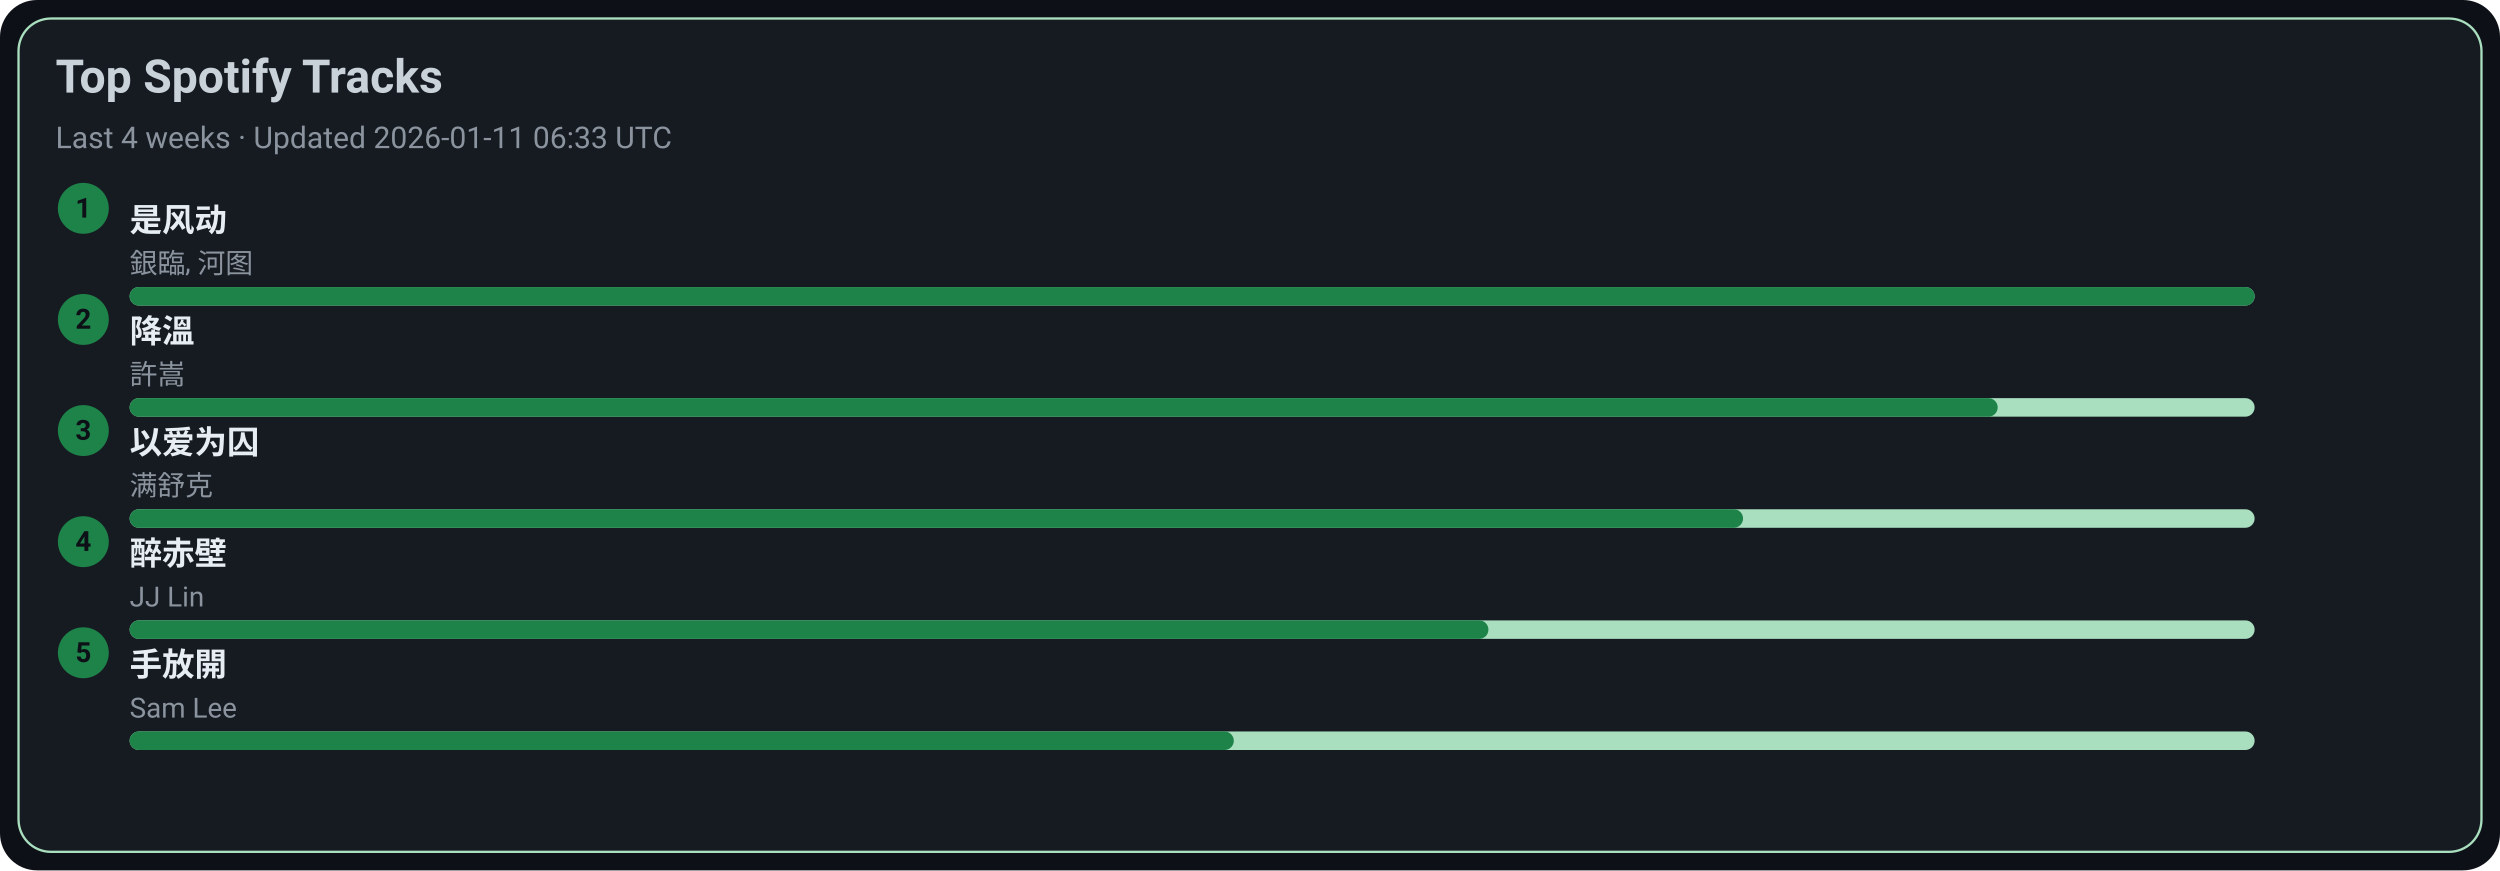
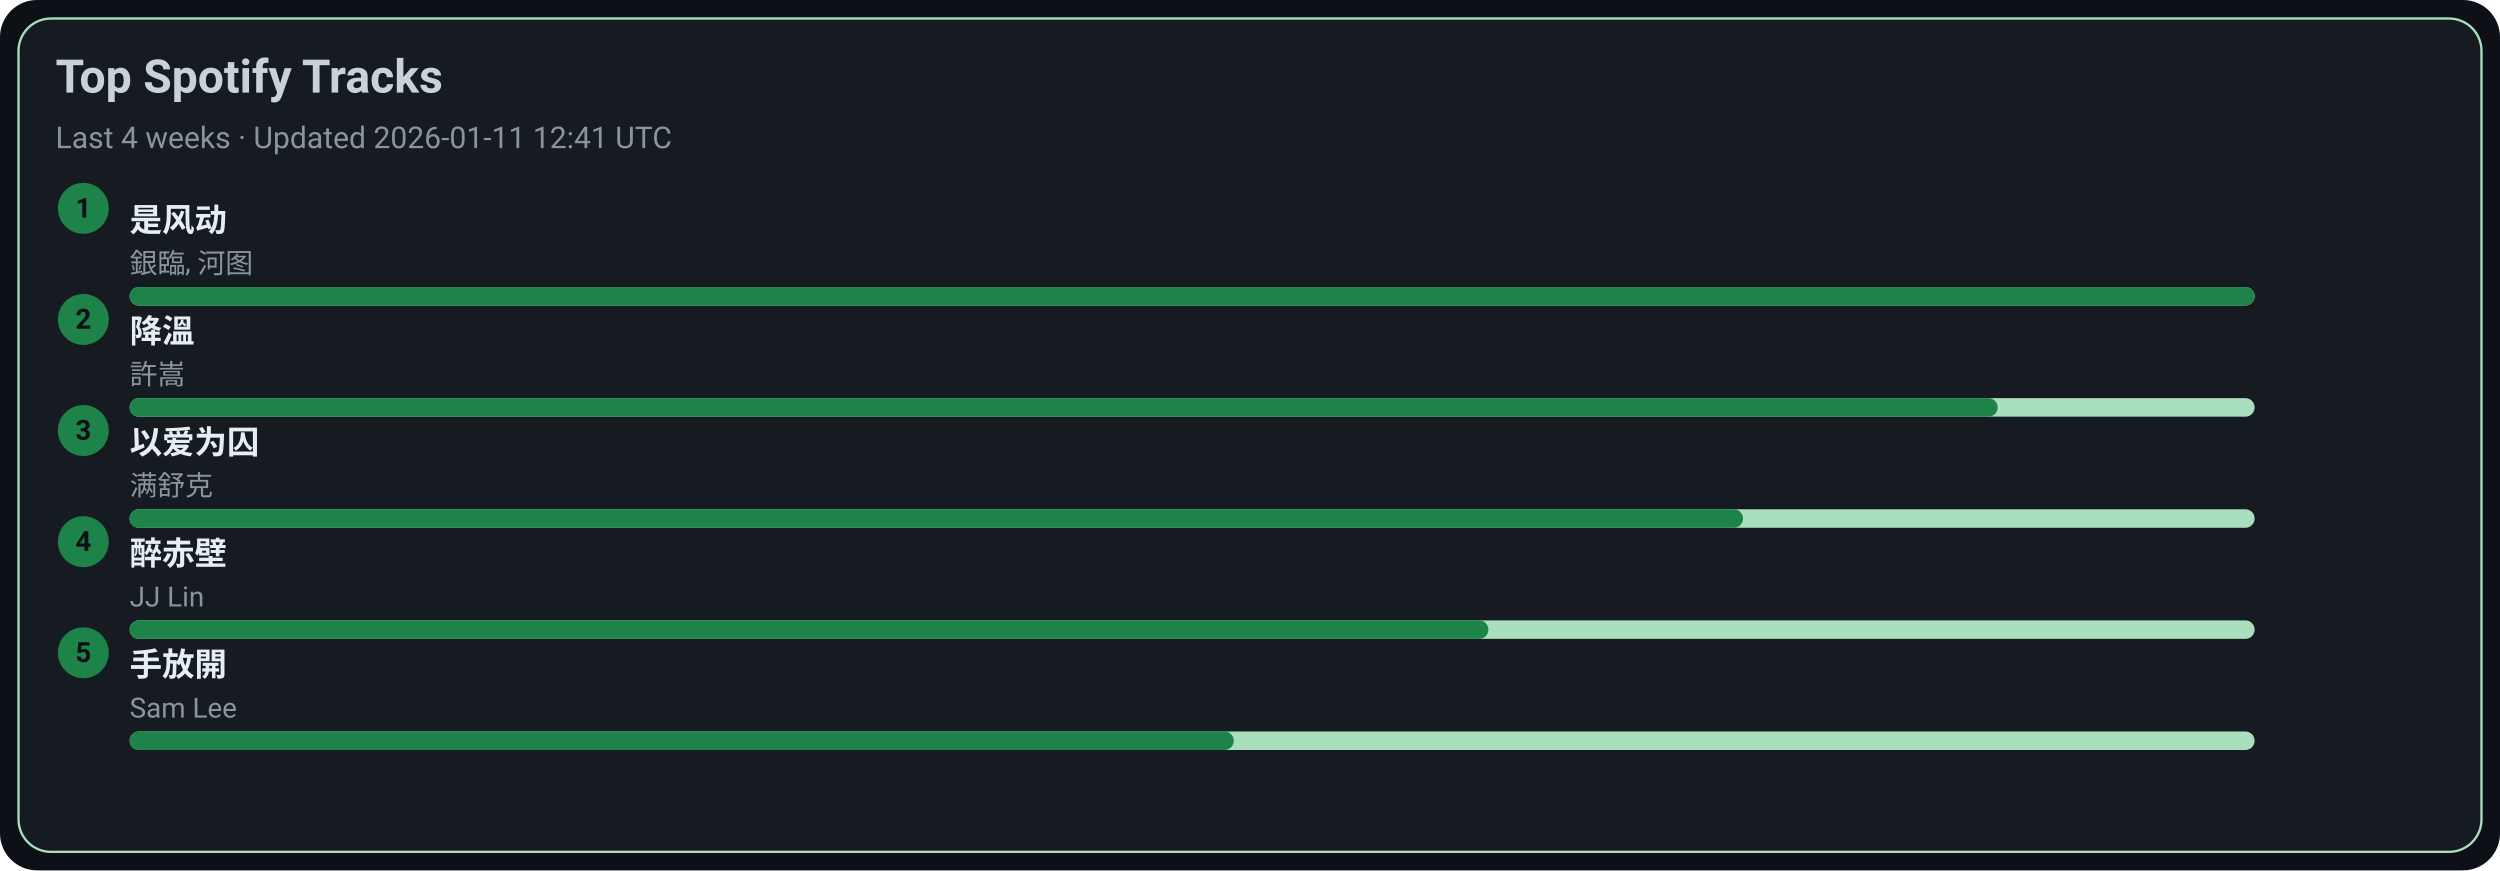
<svg xmlns="http://www.w3.org/2000/svg" width="1080" height="376" viewBox="0 0 1080 376">
  <style>text{font-family:-apple-system,BlinkMacSystemFont,Segoe UI,Roboto,Ubuntu,Helvetica Neue,Arial,Noto Sans,sans-serif}</style>
  <rect width="1080" height="376" rx="16" fill="#0d1117" />
  <rect x="8" y="8" width="1064" height="360" rx="14" fill="#161b22" stroke="#A9DFBF" />
  <text x="24" y="40" font-size="20" fill="#c9d1d9" font-weight="600">Top Spotify Tracks</text>
-   <text x="24" y="64" font-size="13" fill="#8b949e">Last 4 weeks · Updated 2026-01-11 06:33 UTC</text>
+   <text x="24" y="64" font-size="13" fill="#8b949e">Last 4 weeks · Updated 2026-01-11 12:41 UTC</text>
  <circle cx="36" cy="90" r="11" fill="#1D8348" />
  <text x="36" y="94" text-anchor="middle" font-size="12" fill="#0d1117" font-weight="700">1</text>
  <a href="https://open.spotify.com/track/3lePQ8c4jq7bTePsXEmslh" target="_blank" rel="noopener noreferrer">
    <text x="56" y="100" font-size="14" fill="#e6edf3" font-weight="600">是风动</text>
  </a>
  <text x="56" y="118" font-size="12" fill="#8b949e">銀臨, 河图</text>
  <rect x="56" y="124" width="918" height="8" rx="4" fill="#A9DFBF" />
  <rect x="56" y="124" width="918" height="8" rx="4" fill="#1D8348" />
  <circle cx="36" cy="138" r="11" fill="#1D8348" />
  <text x="36" y="142" text-anchor="middle" font-size="12" fill="#0d1117" font-weight="700">2</text>
  <a href="https://open.spotify.com/track/2q9uhrOfyOnBa3oWR1PfYT" target="_blank" rel="noopener noreferrer">
    <text x="56" y="148" font-size="14" fill="#e6edf3" font-weight="600">降溫</text>
  </a>
  <text x="56" y="166" font-size="12" fill="#8b949e">許嵩</text>
  <rect x="56" y="172" width="918" height="8" rx="4" fill="#A9DFBF" />
  <rect x="56" y="172" width="807" height="8" rx="4" fill="#1D8348" />
  <circle cx="36" cy="186" r="11" fill="#1D8348" />
  <text x="36" y="190" text-anchor="middle" font-size="12" fill="#0d1117" font-weight="700">3</text>
  <a href="https://open.spotify.com/track/0RW2LEfGQK5BaIho6sSLqf" target="_blank" rel="noopener noreferrer">
    <text x="56" y="196" font-size="14" fill="#e6edf3" font-weight="600">以爱为囚</text>
  </a>
  <text x="56" y="214" font-size="12" fill="#8b949e">满舒克</text>
  <rect x="56" y="220" width="918" height="8" rx="4" fill="#A9DFBF" />
  <rect x="56" y="220" width="697" height="8" rx="4" fill="#1D8348" />
  <circle cx="36" cy="234" r="11" fill="#1D8348" />
  <text x="36" y="238" text-anchor="middle" font-size="12" fill="#0d1117" font-weight="700">4</text>
  <a href="https://open.spotify.com/track/69lAYqbyHL1A0gctdLd9WV" target="_blank" rel="noopener noreferrer">
    <text x="56" y="244" font-size="14" fill="#e6edf3" font-weight="600">醉赤壁</text>
  </a>
  <text x="56" y="262" font-size="12" fill="#8b949e">JJ Lin</text>
  <rect x="56" y="268" width="918" height="8" rx="4" fill="#A9DFBF" />
  <rect x="56" y="268" width="587" height="8" rx="4" fill="#1D8348" />
  <circle cx="36" cy="282" r="11" fill="#1D8348" />
  <text x="36" y="286" text-anchor="middle" font-size="12" fill="#0d1117" font-weight="700">5</text>
  <a href="https://open.spotify.com/track/2Dd9EXYXI2NNrLG61OtWQv" target="_blank" rel="noopener noreferrer">
    <text x="56" y="292" font-size="14" fill="#e6edf3" font-weight="600">手放開</text>
  </a>
  <text x="56" y="310" font-size="12" fill="#8b949e">Sam Lee</text>
  <rect x="56" y="316" width="918" height="8" rx="4" fill="#A9DFBF" />
  <rect x="56" y="316" width="477" height="8" rx="4" fill="#1D8348" />
</svg>
